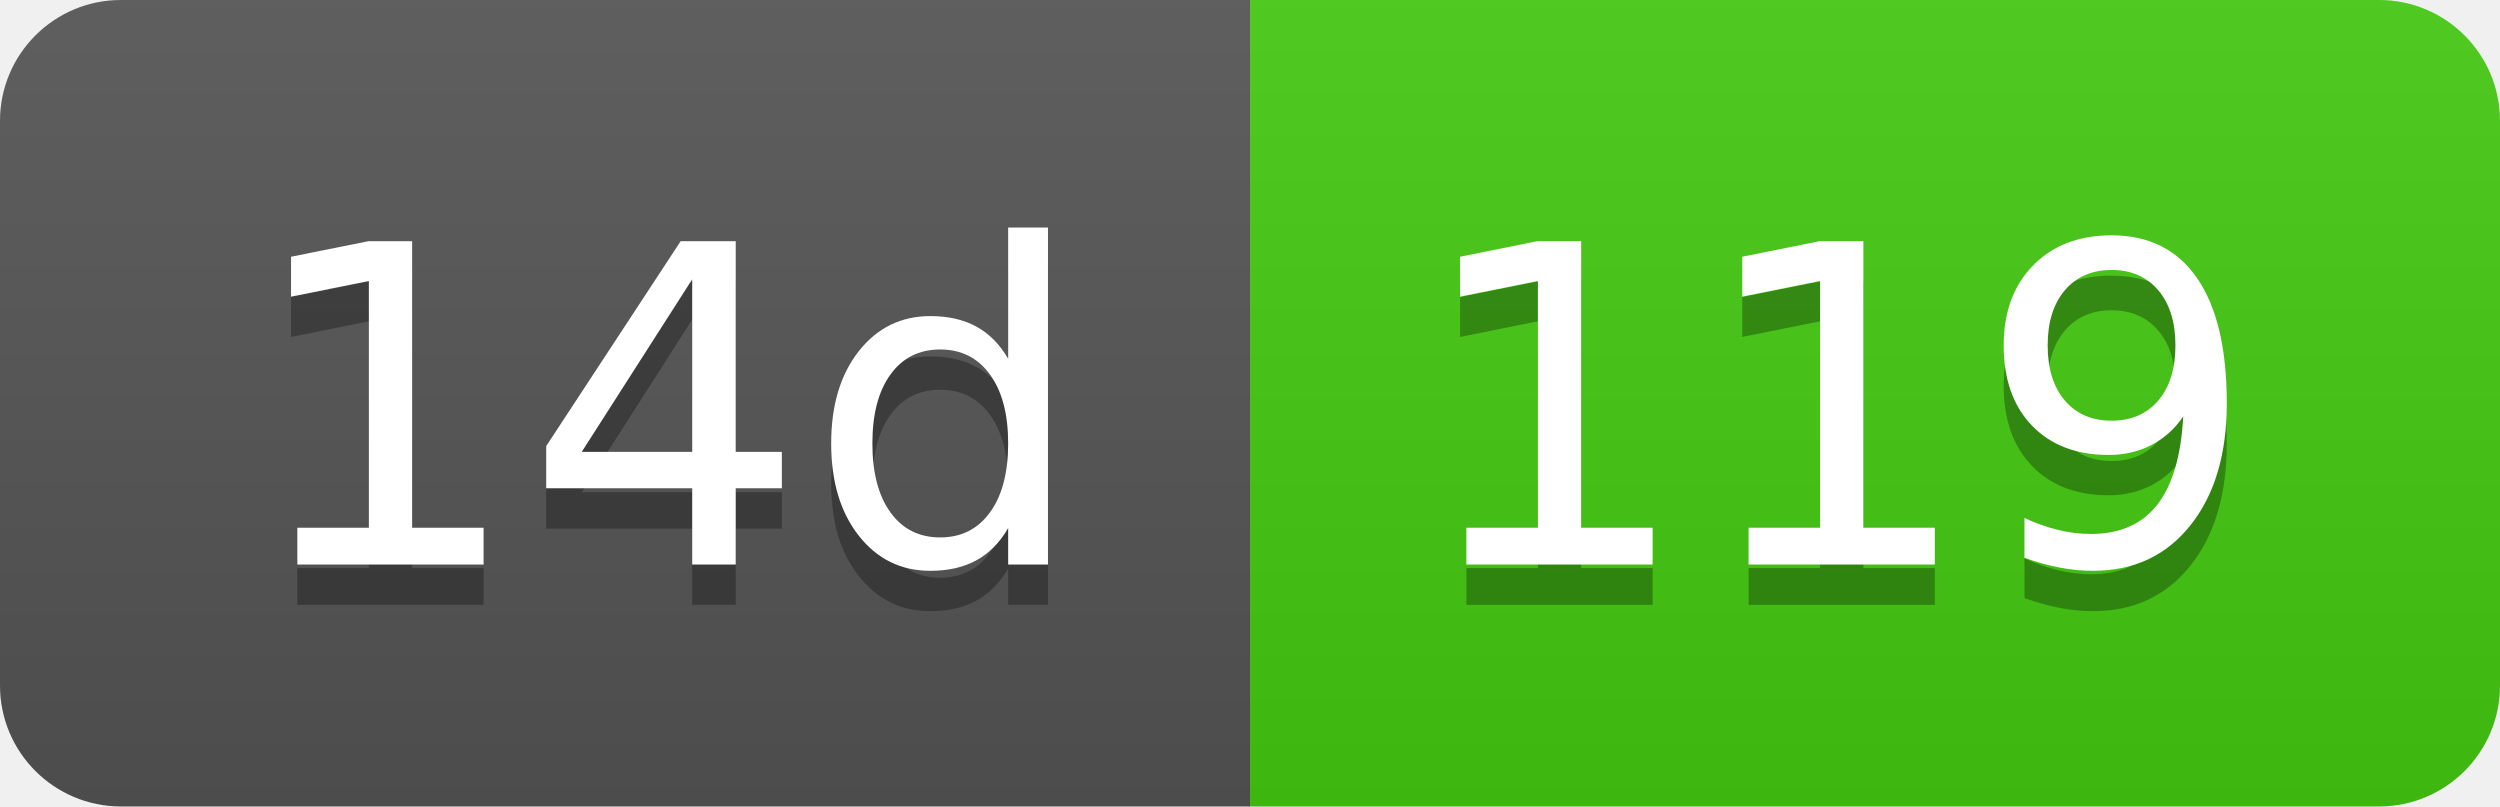
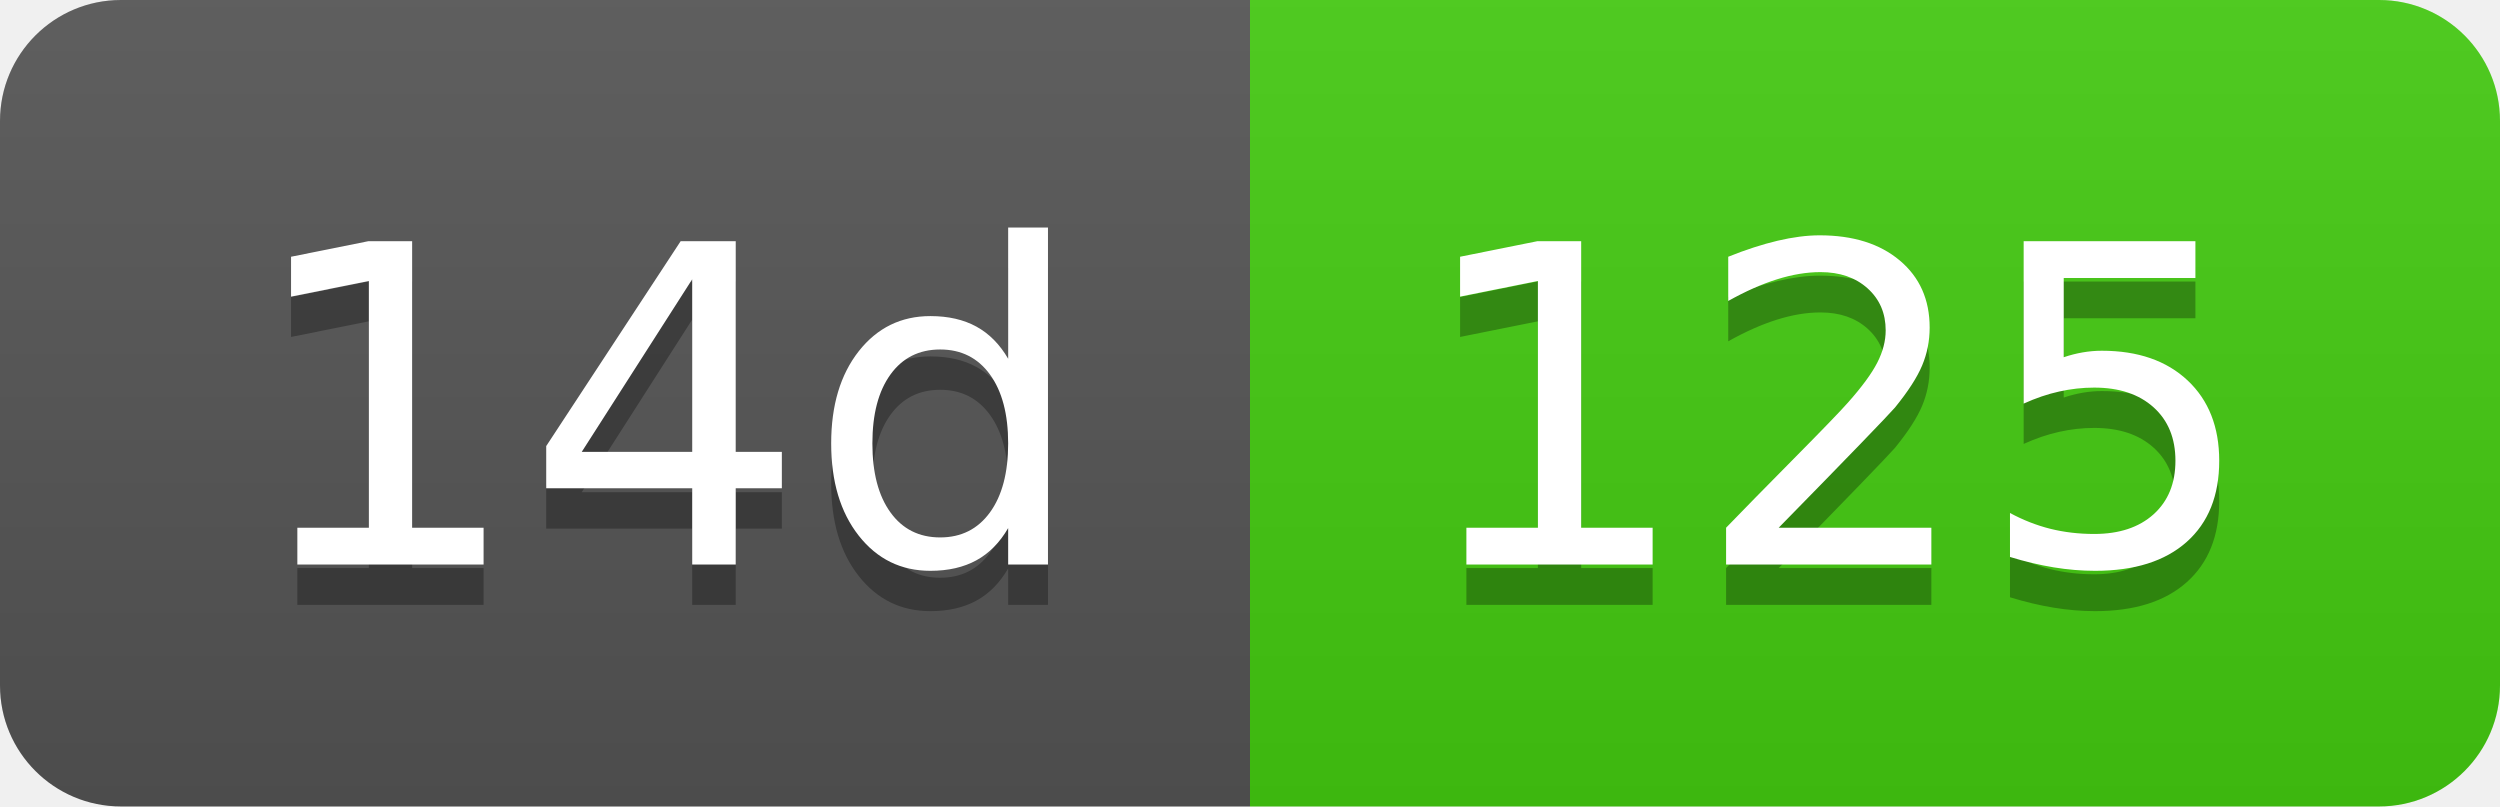
- <svg xmlns="http://www.w3.org/2000/svg" width="62" height="20" role="img" aria-label="14d: 119">
+ <svg xmlns="http://www.w3.org/2000/svg" width="62" height="20" role="img" aria-label="14d: 125">
  <linearGradient id="s" x2="0" y2="100%">
    <stop offset="0" stop-color="#bbb" stop-opacity=".1" />
    <stop offset="1" stop-opacity=".1" />
  </linearGradient>
  <clipPath id="r">
    <rect width="62" height="20" rx="3" fill="#fff" />
  </clipPath>
  <g clip-path="url(#r)">
    <rect width="31" height="20" fill="#555" />
    <rect x="31" width="31" height="20" fill="#4c1" />
    <rect width="62" height="20" fill="url(#s)" />
  </g>
  <g fill="#fff" text-anchor="middle" font-family="Verdana,Geneva,DejaVu Sans,sans-serif" text-rendering="geometricPrecision" font-size="110">
    <text aria-hidden="true" x="165" y="150" fill="#010101" fill-opacity=".3" transform="scale(.1)" textLength="210">14d</text>
    <text x="165" y="140" transform="scale(.1)" fill="#fff" textLength="210">14d</text>
-     <text aria-hidden="true" x="455" y="150" fill="#010101" fill-opacity=".3" transform="scale(.1)" textLength="210">119</text>
-     <text x="455" y="140" transform="scale(.1)" fill="#fff" textLength="210">119</text>
+     <text aria-hidden="true" x="455" y="150" fill="#010101" fill-opacity=".3" transform="scale(.1)" textLength="210">125</text>
+     <text x="455" y="140" transform="scale(.1)" fill="#fff" textLength="210">125</text>
  </g>
</svg>
